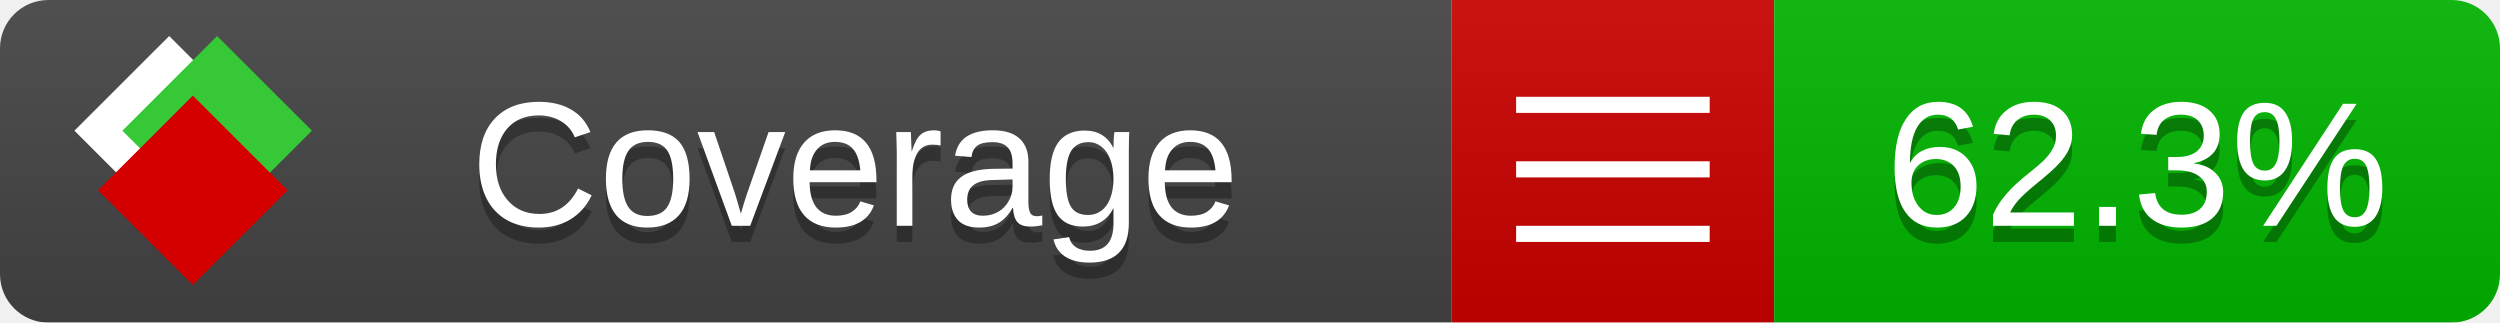
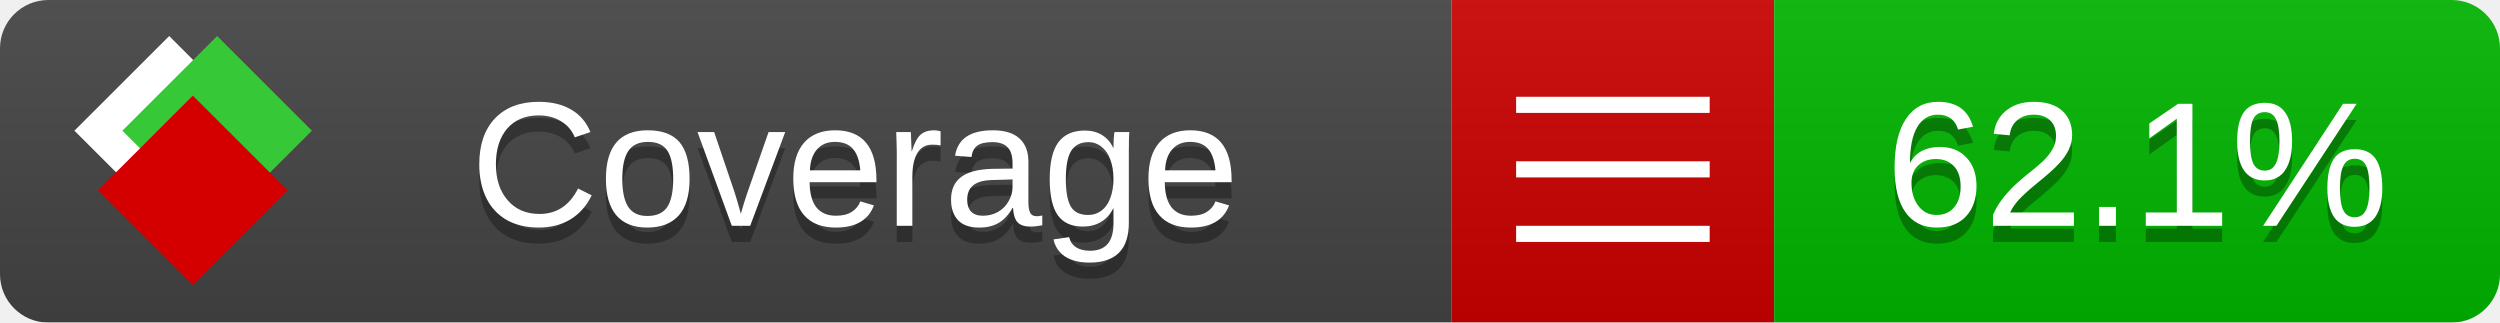
<svg xmlns="http://www.w3.org/2000/svg" xmlns:xlink="http://www.w3.org/1999/xlink" width="155" height="20">
  <style type="text/css">
          
            @keyframes fade1 {
                0% { visibility: visible; opacity: 1; }
               23% { visibility: visible; opacity: 1; }
               25% { visibility: hidden; opacity: 0; }
               48% { visibility: hidden; opacity: 0; }
               50% { visibility: hidden; opacity: 0; }
               73% { visibility: hidden; opacity: 0; }
               75% { visibility: hidden; opacity: 0; }
               98% { visibility: hidden; opacity: 0; }
              100% { visibility: visible; opacity: 1; }
            }
            @keyframes fade2 {
                0% { visibility: hidden; opacity: 0; }
               23% { visibility: hidden; opacity: 0; }
               25% { visibility: visible; opacity: 1; }
               48% { visibility: visible; opacity: 1; }
               50% { visibility: hidden; opacity: 0; }
               73% { visibility: hidden; opacity: 0; }
               75% { visibility: hidden; opacity: 0; }
               98% { visibility: hidden; opacity: 0; }
              100% { visibility: hidden; opacity: 0; }
            }
            @keyframes fade3 {
                0% { visibility: hidden; opacity: 0; }
               23% { visibility: hidden; opacity: 0; }
               25% { visibility: hidden; opacity: 0; }
               48% { visibility: hidden; opacity: 0; }
               50% { visibility: visible; opacity: 1; }
               73% { visibility: visible; opacity: 1; }
               75% { visibility: hidden; opacity: 0; }
               98% { visibility: hidden; opacity: 0; }
              100% { visibility: hidden; opacity: 0; }
            }
            @keyframes fade4 {
                0% { visibility: hidden; opacity: 0; }
               23% { visibility: hidden; opacity: 0; }
               25% { visibility: hidden; opacity: 0; }
               48% { visibility: hidden; opacity: 0; }
               50% { visibility: hidden; opacity: 0; }
               73% { visibility: hidden; opacity: 0; }
               75% { visibility: visible; opacity: 1; }
               98% { visibility: visible; opacity: 1; }
              100% { visibility: hidden; opacity: 0; }
            }
            .linecoverage {
                animation-duration: 15s;
                animation-name: fade1;
                animation-iteration-count: infinite;
            }
            .branchcoverage {
                animation-duration: 15s;
                animation-name: fade2;
                animation-iteration-count: infinite;
            }
            .methodcoverage {
                animation-duration: 15s;
                animation-name: fade3;
                animation-iteration-count: infinite;
            }
            .fullmethodcoverage {
                animation-duration: 15s;
                animation-name: fade4;
                animation-iteration-count: infinite;
            }
          
    </style>
  <defs>
    <linearGradient id="gradient" x2="0" y2="100%">
      <stop offset="0" stop-color="#bbb" stop-opacity=".1" />
      <stop offset="1" stop-opacity=".1" />
    </linearGradient>
    <linearGradient id="c">
      <stop offset="0" stop-color="#d40000" />
      <stop offset="1" stop-color="#ff2a2a" />
    </linearGradient>
    <linearGradient id="a">
      <stop offset="0" stop-color="#e0e0de" />
      <stop offset="1" stop-color="#fff" />
    </linearGradient>
    <linearGradient id="b">
      <stop offset="0" stop-color="#37c837" />
      <stop offset="1" stop-color="#217821" />
    </linearGradient>
    <linearGradient xlink:href="#a" id="e" x1="106.44" x2="69.96" y1="-11.96" y2="-46.84" gradientTransform="matrix(-.8426 -.00045 -.00045 -.8426 -94.27 -75.82)" gradientUnits="userSpaceOnUse" />
    <linearGradient xlink:href="#b" id="f" x1="56.19" x2="77.97" y1="-23.45" y2="10.62" gradientTransform="matrix(.8426 .00045 .00045 .8426 94.27 75.82)" gradientUnits="userSpaceOnUse" />
    <linearGradient xlink:href="#c" id="g" x1="79.98" x2="132.9" y1="10.79" y2="10.79" gradientTransform="matrix(.8426 .00045 .00045 .8426 94.27 75.82)" gradientUnits="userSpaceOnUse" />
    <mask id="mask">
      <rect width="155" height="20" rx="3" fill="#fff" />
    </mask>
    <g id="icon" transform="matrix(.04486 0 0 .04481 -.48 -.63)">
      <rect width="52.92" height="52.92" x="-109.72" y="-27.13" fill="url(#e)" transform="rotate(-135)" />
      <rect width="52.92" height="52.92" x="70.19" y="-39.18" fill="url(#f)" transform="rotate(45)" />
      <rect width="52.92" height="52.92" x="80.05" y="-15.74" fill="url(#g)" transform="rotate(45)" />
    </g>
  </defs>
  <g mask="url(#mask)">
    <rect x="0" y="0" width="90" height="20" fill="#444" />
    <rect x="90" y="0" width="20" height="20" fill="#c00" />
    <rect x="110" y="0" width="45" height="20" fill="#00B600" />
    <rect x="0" y="0" width="155" height="20" fill="url(#gradient)" />
  </g>
  <g>
    <path class="" stroke="#fff" d="M94 6.5 h12 M94 10.5 h12 M94 14.5 h12" />
  </g>
  <g fill="#fff" text-anchor="middle" font-family="Verdana,Arial,Geneva,sans-serif" font-size="11">
    <a xlink:href="https://github.com/danielpalme/ReportGenerator" target="_top">
      <use xlink:href="#icon" transform="translate(3,1) scale(3.5)" />
    </a>
    <text x="53" y="15" fill="#010101" fill-opacity=".3">Coverage</text>
    <text x="53" y="14" fill="#fff">Coverage</text>
-     <text class="" x="132.5" y="15" fill="#010101" fill-opacity=".3">62.3%</text>
-     <text class="" x="132.5" y="14">62.3%</text>
+     <text class="" x="132.5" y="15" fill="#010101" fill-opacity=".3">62.1%</text>
+     <text class="" x="132.5" y="14">62.1%</text>
  </g>
  <g>
    <rect class="" x="90" y="0" width="65" height="20" fill-opacity="0" />
  </g>
</svg>
